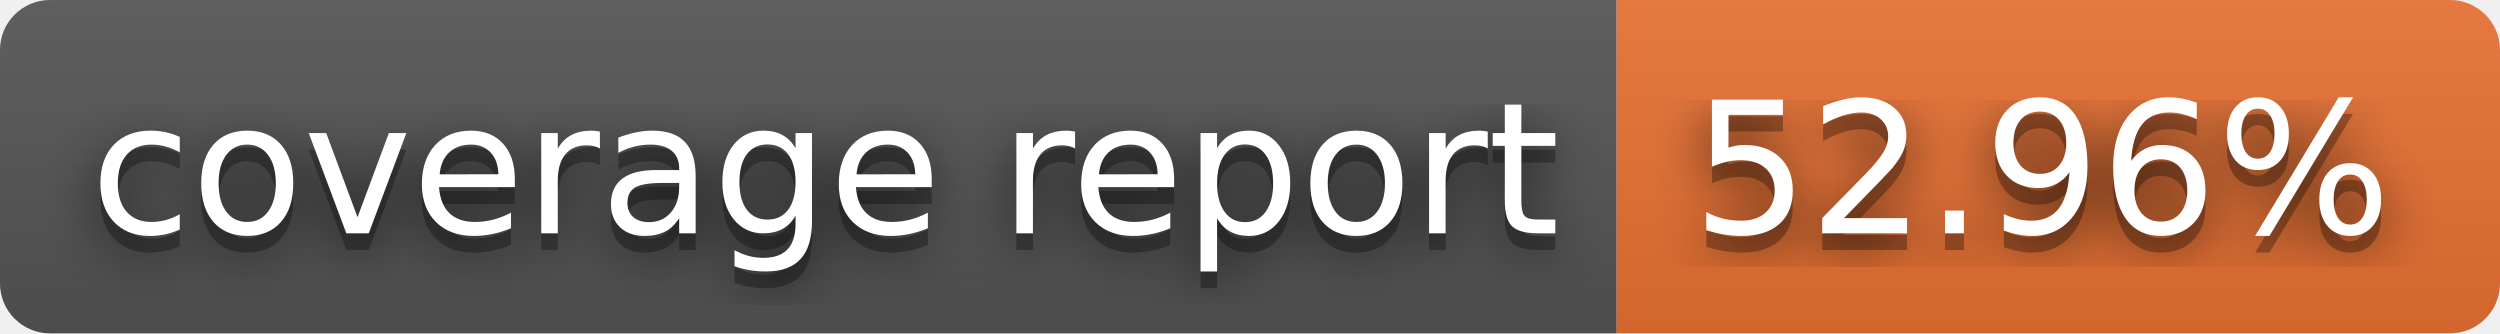
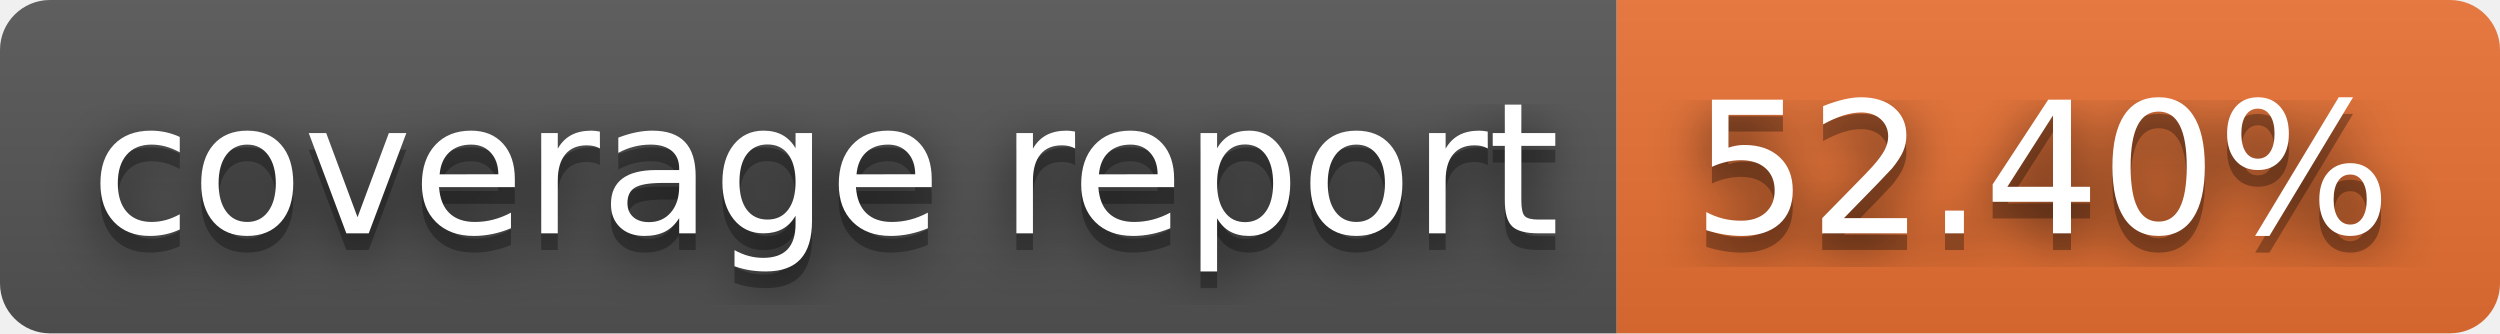
- <svg xmlns="http://www.w3.org/2000/svg" width="150" height="20" role="img" aria-label="coverage report: 52.96%">
+ <svg xmlns="http://www.w3.org/2000/svg" width="150" height="20" role="img" aria-label="coverage report: 52.40%">
  <filter id="blur">
    <feGaussianBlur stdDeviation="16" />
  </filter>
  <linearGradient id="s" x2="0" y2="100%">
    <stop offset="0" stop-color="#bbb" stop-opacity=".1" />
    <stop offset="1" stop-opacity=".1" />
  </linearGradient>
  <clipPath id="r">
    <rect width="150" height="20" rx="3" />
  </clipPath>
  <g clip-path="url(#r)">
    <rect width="97" height="20" fill="#555" />
    <rect x="97" width="53" height="20" fill="#ea7233" />
    <rect width="150" height="20" fill="url(#s)" />
  </g>
  <g fill="#fff" text-anchor="middle" font-family="Verdana,Geneva,DejaVu Sans,sans-serif" text-rendering="geometricPrecision" font-size="110">
    <g transform="scale(.1)">
      <g aria-hidden="true" fill="#010101">
        <text x="495" y="150" fill-opacity=".8" filter="url(#blur)" textLength="870">coverage report</text>
        <text x="495" y="150" fill-opacity=".3" textLength="870">coverage report</text>
      </g>
      <text x="495" y="140" textLength="870">coverage report</text>
    </g>
    <g transform="scale(.1)">
      <g aria-hidden="true" fill="#010101">
-         <text x="1225" y="150" fill-opacity=".8" filter="url(#blur)" textLength="430">52.96%</text>
-         <text x="1225" y="150" fill-opacity=".3" textLength="430">52.96%</text>
+         <text x="1225" y="150" fill-opacity=".8" filter="url(#blur)" textLength="430">52.40%</text>
+         <text x="1225" y="150" fill-opacity=".3" textLength="430">52.40%</text>
      </g>
-       <text x="1225" y="140" textLength="430">52.96%</text>
+       <text x="1225" y="140" textLength="430">52.40%</text>
    </g>
  </g>
</svg>
